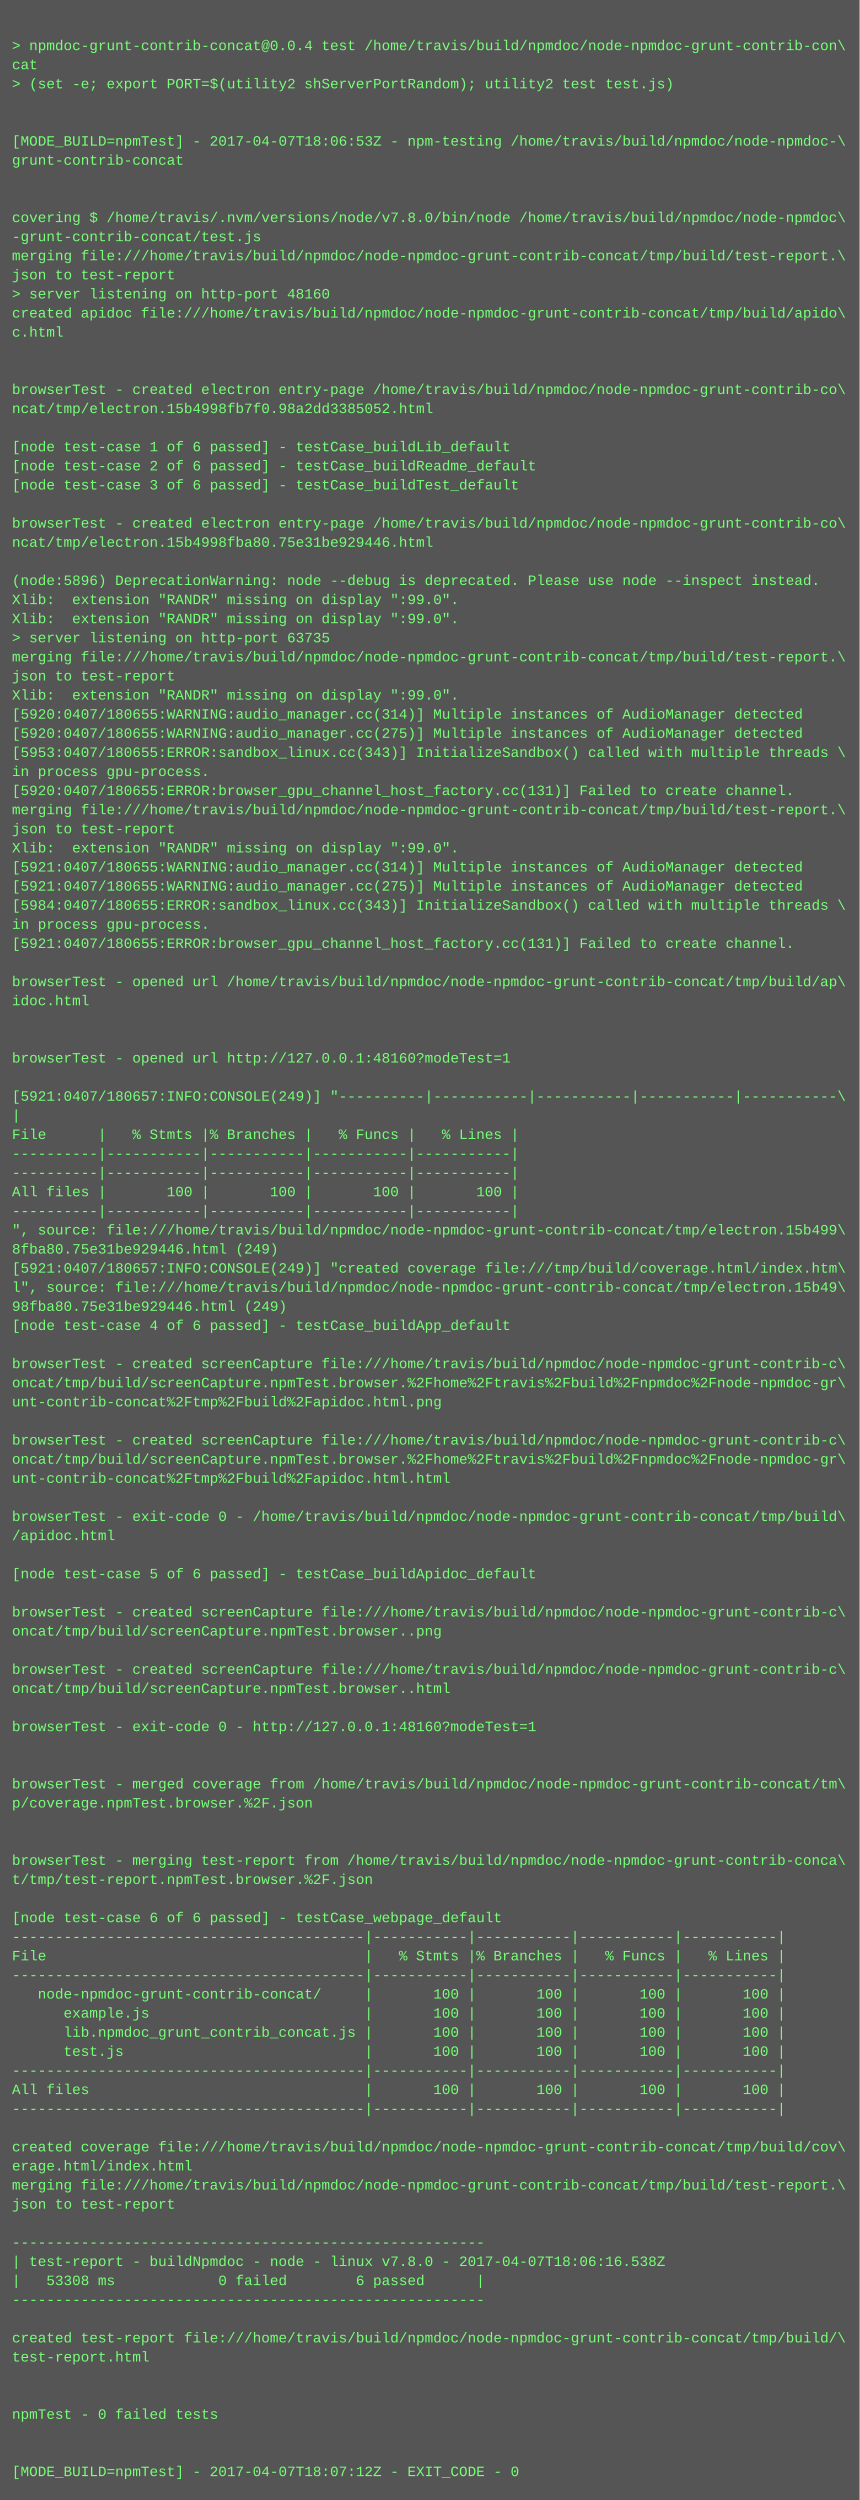
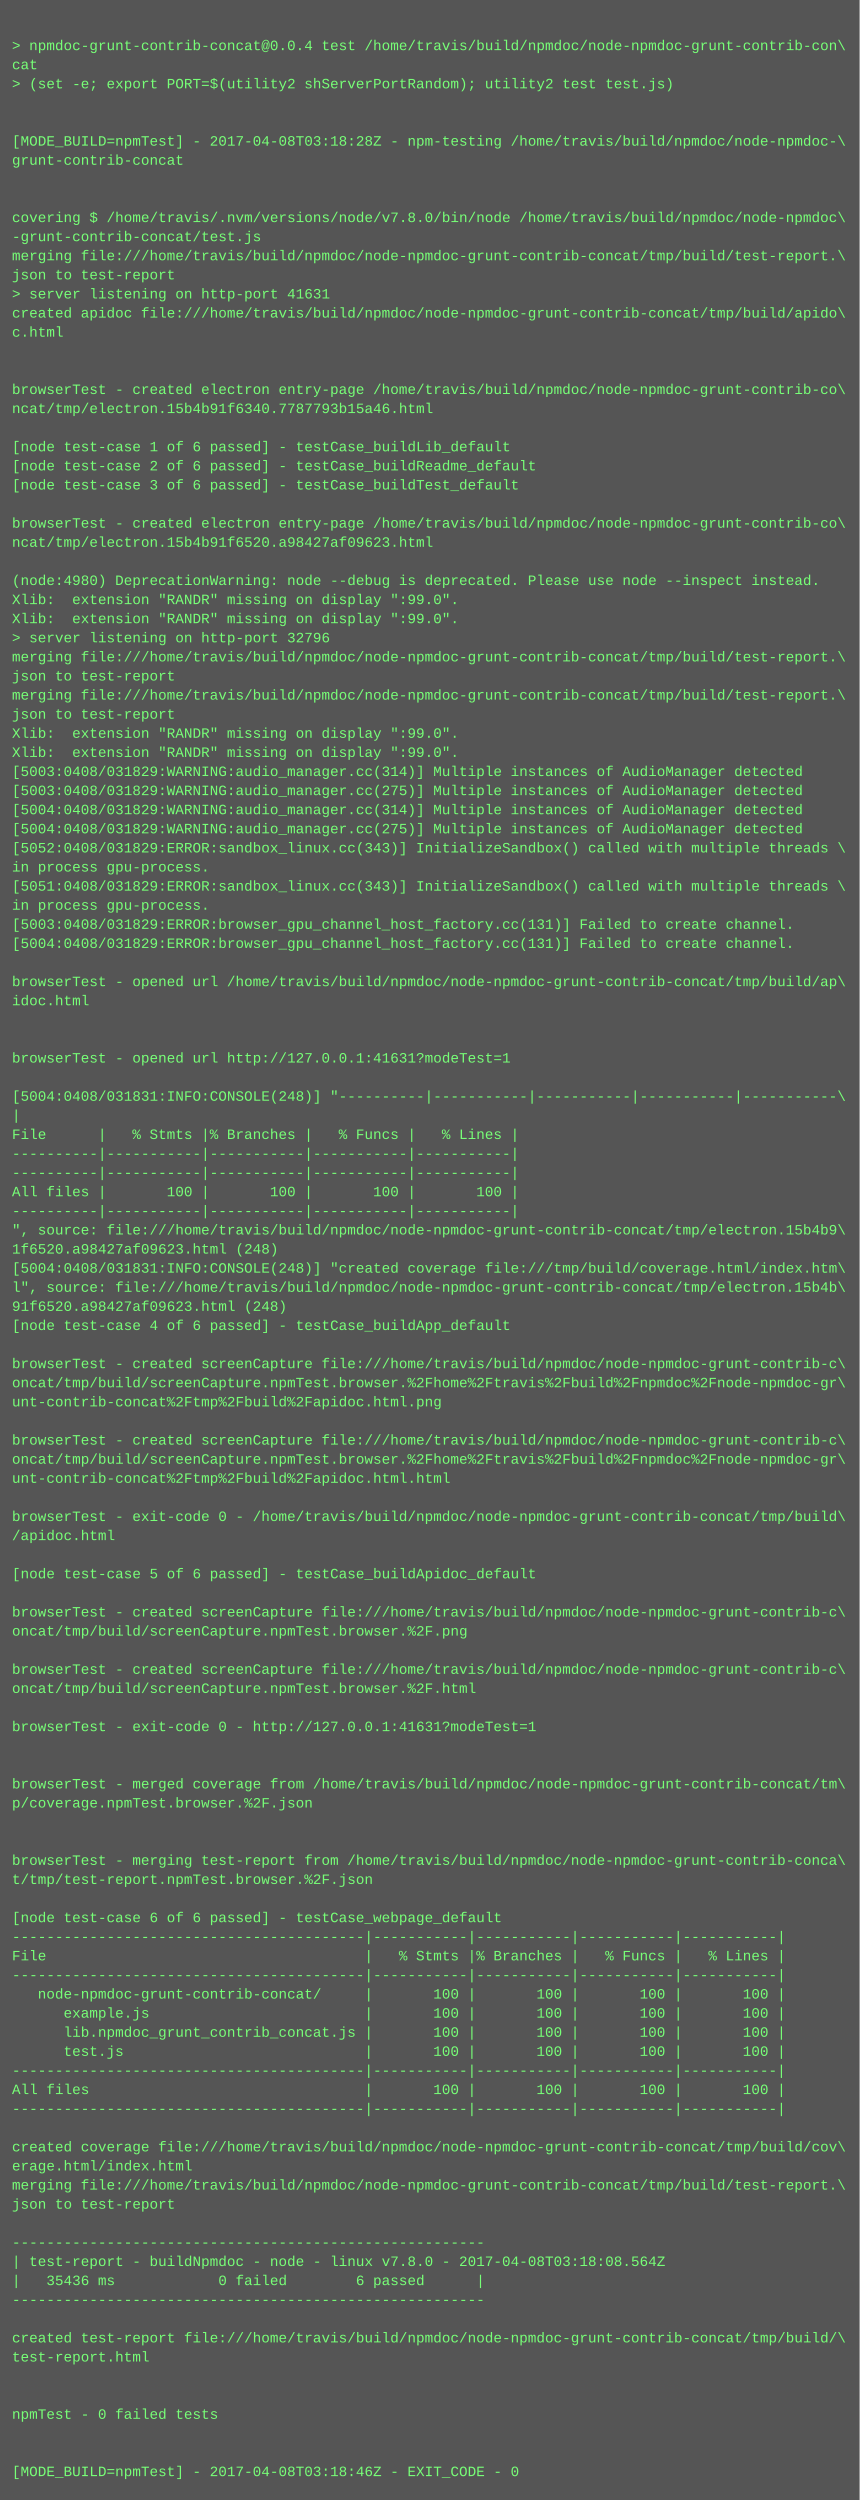
<svg xmlns="http://www.w3.org/2000/svg" height="2094" width="720">
  <rect height="2094" fill="#555" width="720" />
  <text fill="#7f7" font-family="Courier New" font-size="12" xml:space="preserve">
    <tspan x="10" y="26" />
    <tspan x="10" y="42">&gt; npmdoc-grunt-contrib-concat@0.0.4 test /home/travis/build/npmdoc/node-npmdoc-grunt-contrib-con\</tspan>
    <tspan x="10" y="58">cat</tspan>
    <tspan x="10" y="74">&gt; (set -e; export PORT=$(utility2 shServerPortRandom); utility2 test test.js)</tspan>
    <tspan x="10" y="90" />
    <tspan x="10" y="106" />
-     <tspan x="10" y="122">[MODE_BUILD=npmTest] - 2017-04-07T18:06:53Z - npm-testing /home/travis/build/npmdoc/node-npmdoc-\</tspan>
+     <tspan x="10" y="122">[MODE_BUILD=npmTest] - 2017-04-08T03:18:28Z - npm-testing /home/travis/build/npmdoc/node-npmdoc-\</tspan>
    <tspan x="10" y="138">grunt-contrib-concat</tspan>
    <tspan x="10" y="154" />
    <tspan x="10" y="170" />
    <tspan x="10" y="186">covering $ /home/travis/.nvm/versions/node/v7.8.0/bin/node /home/travis/build/npmdoc/node-npmdoc\</tspan>
    <tspan x="10" y="202">-grunt-contrib-concat/test.js</tspan>
    <tspan x="10" y="218">merging file:///home/travis/build/npmdoc/node-npmdoc-grunt-contrib-concat/tmp/build/test-report.\</tspan>
    <tspan x="10" y="234">json to test-report</tspan>
-     <tspan x="10" y="250">&gt; server listening on http-port 48160</tspan>
+     <tspan x="10" y="250">&gt; server listening on http-port 41631</tspan>
    <tspan x="10" y="266">created apidoc file:///home/travis/build/npmdoc/node-npmdoc-grunt-contrib-concat/tmp/build/apido\</tspan>
    <tspan x="10" y="282">c.html</tspan>
    <tspan x="10" y="298" />
    <tspan x="10" y="314" />
    <tspan x="10" y="330">browserTest - created electron entry-page /home/travis/build/npmdoc/node-npmdoc-grunt-contrib-co\</tspan>
-     <tspan x="10" y="346">ncat/tmp/electron.15b4998fb7f0.98a2dd3385052.html</tspan>
+     <tspan x="10" y="346">ncat/tmp/electron.15b4b91f6340.7787793b15a46.html</tspan>
    <tspan x="10" y="362" />
    <tspan x="10" y="378">[node test-case 1 of 6 passed] - testCase_buildLib_default</tspan>
    <tspan x="10" y="394">[node test-case 2 of 6 passed] - testCase_buildReadme_default</tspan>
    <tspan x="10" y="410">[node test-case 3 of 6 passed] - testCase_buildTest_default</tspan>
    <tspan x="10" y="426" />
    <tspan x="10" y="442">browserTest - created electron entry-page /home/travis/build/npmdoc/node-npmdoc-grunt-contrib-co\</tspan>
-     <tspan x="10" y="458">ncat/tmp/electron.15b4998fba80.75e31be929446.html</tspan>
+     <tspan x="10" y="458">ncat/tmp/electron.15b4b91f6520.a98427af09623.html</tspan>
    <tspan x="10" y="474" />
-     <tspan x="10" y="490">(node:5896) DeprecationWarning: node --debug is deprecated. Please use node --inspect instead.</tspan>
+     <tspan x="10" y="490">(node:4980) DeprecationWarning: node --debug is deprecated. Please use node --inspect instead.</tspan>
    <tspan x="10" y="506">Xlib:  extension "RANDR" missing on display ":99.0".</tspan>
    <tspan x="10" y="522">Xlib:  extension "RANDR" missing on display ":99.0".</tspan>
-     <tspan x="10" y="538">&gt; server listening on http-port 63735</tspan>
+     <tspan x="10" y="538">&gt; server listening on http-port 32796</tspan>
    <tspan x="10" y="554">merging file:///home/travis/build/npmdoc/node-npmdoc-grunt-contrib-concat/tmp/build/test-report.\</tspan>
    <tspan x="10" y="570">json to test-report</tspan>
-     <tspan x="10" y="586">Xlib:  extension "RANDR" missing on display ":99.0".</tspan>
-     <tspan x="10" y="602">[5920:0407/180655:WARNING:audio_manager.cc(314)] Multiple instances of AudioManager detected</tspan>
-     <tspan x="10" y="618">[5920:0407/180655:WARNING:audio_manager.cc(275)] Multiple instances of AudioManager detected</tspan>
-     <tspan x="10" y="634">[5953:0407/180655:ERROR:sandbox_linux.cc(343)] InitializeSandbox() called with multiple threads \</tspan>
-     <tspan x="10" y="650">in process gpu-process. </tspan>
-     <tspan x="10" y="666">[5920:0407/180655:ERROR:browser_gpu_channel_host_factory.cc(131)] Failed to create channel.</tspan>
-     <tspan x="10" y="682">merging file:///home/travis/build/npmdoc/node-npmdoc-grunt-contrib-concat/tmp/build/test-report.\</tspan>
-     <tspan x="10" y="698">json to test-report</tspan>
-     <tspan x="10" y="714">Xlib:  extension "RANDR" missing on display ":99.0".</tspan>
-     <tspan x="10" y="730">[5921:0407/180655:WARNING:audio_manager.cc(314)] Multiple instances of AudioManager detected</tspan>
-     <tspan x="10" y="746">[5921:0407/180655:WARNING:audio_manager.cc(275)] Multiple instances of AudioManager detected</tspan>
-     <tspan x="10" y="762">[5984:0407/180655:ERROR:sandbox_linux.cc(343)] InitializeSandbox() called with multiple threads \</tspan>
-     <tspan x="10" y="778">in process gpu-process. </tspan>
-     <tspan x="10" y="794">[5921:0407/180655:ERROR:browser_gpu_channel_host_factory.cc(131)] Failed to create channel.</tspan>
+     <tspan x="10" y="586">merging file:///home/travis/build/npmdoc/node-npmdoc-grunt-contrib-concat/tmp/build/test-report.\</tspan>
+     <tspan x="10" y="602">json to test-report</tspan>
+     <tspan x="10" y="618">Xlib:  extension "RANDR" missing on display ":99.0".</tspan>
+     <tspan x="10" y="634">Xlib:  extension "RANDR" missing on display ":99.0".</tspan>
+     <tspan x="10" y="650">[5003:0408/031829:WARNING:audio_manager.cc(314)] Multiple instances of AudioManager detected</tspan>
+     <tspan x="10" y="666">[5003:0408/031829:WARNING:audio_manager.cc(275)] Multiple instances of AudioManager detected</tspan>
+     <tspan x="10" y="682">[5004:0408/031829:WARNING:audio_manager.cc(314)] Multiple instances of AudioManager detected</tspan>
+     <tspan x="10" y="698">[5004:0408/031829:WARNING:audio_manager.cc(275)] Multiple instances of AudioManager detected</tspan>
+     <tspan x="10" y="714">[5052:0408/031829:ERROR:sandbox_linux.cc(343)] InitializeSandbox() called with multiple threads \</tspan>
+     <tspan x="10" y="730">in process gpu-process. </tspan>
+     <tspan x="10" y="746">[5051:0408/031829:ERROR:sandbox_linux.cc(343)] InitializeSandbox() called with multiple threads \</tspan>
+     <tspan x="10" y="762">in process gpu-process. </tspan>
+     <tspan x="10" y="778">[5003:0408/031829:ERROR:browser_gpu_channel_host_factory.cc(131)] Failed to create channel.</tspan>
+     <tspan x="10" y="794">[5004:0408/031829:ERROR:browser_gpu_channel_host_factory.cc(131)] Failed to create channel.</tspan>
    <tspan x="10" y="810" />
    <tspan x="10" y="826">browserTest - opened url /home/travis/build/npmdoc/node-npmdoc-grunt-contrib-concat/tmp/build/ap\</tspan>
    <tspan x="10" y="842">idoc.html</tspan>
    <tspan x="10" y="858" />
    <tspan x="10" y="874" />
-     <tspan x="10" y="890">browserTest - opened url http://127.0.0.1:48160?modeTest=1</tspan>
+     <tspan x="10" y="890">browserTest - opened url http://127.0.0.1:41631?modeTest=1</tspan>
    <tspan x="10" y="906" />
-     <tspan x="10" y="922">[5921:0407/180657:INFO:CONSOLE(249)] "----------|-----------|-----------|-----------|-----------\</tspan>
+     <tspan x="10" y="922">[5004:0408/031831:INFO:CONSOLE(248)] "----------|-----------|-----------|-----------|-----------\</tspan>
    <tspan x="10" y="938">|</tspan>
    <tspan x="10" y="954">File      |   % Stmts |% Branches |   % Funcs |   % Lines |</tspan>
    <tspan x="10" y="970">----------|-----------|-----------|-----------|-----------|</tspan>
    <tspan x="10" y="986">----------|-----------|-----------|-----------|-----------|</tspan>
    <tspan x="10" y="1002">All files |       100 |       100 |       100 |       100 |</tspan>
    <tspan x="10" y="1018">----------|-----------|-----------|-----------|-----------|</tspan>
-     <tspan x="10" y="1034">", source: file:///home/travis/build/npmdoc/node-npmdoc-grunt-contrib-concat/tmp/electron.15b499\</tspan>
-     <tspan x="10" y="1050">8fba80.75e31be929446.html (249)</tspan>
-     <tspan x="10" y="1066">[5921:0407/180657:INFO:CONSOLE(249)] "created coverage file:///tmp/build/coverage.html/index.htm\</tspan>
-     <tspan x="10" y="1082">l", source: file:///home/travis/build/npmdoc/node-npmdoc-grunt-contrib-concat/tmp/electron.15b49\</tspan>
-     <tspan x="10" y="1098">98fba80.75e31be929446.html (249)</tspan>
+     <tspan x="10" y="1034">", source: file:///home/travis/build/npmdoc/node-npmdoc-grunt-contrib-concat/tmp/electron.15b4b9\</tspan>
+     <tspan x="10" y="1050">1f6520.a98427af09623.html (248)</tspan>
+     <tspan x="10" y="1066">[5004:0408/031831:INFO:CONSOLE(248)] "created coverage file:///tmp/build/coverage.html/index.htm\</tspan>
+     <tspan x="10" y="1082">l", source: file:///home/travis/build/npmdoc/node-npmdoc-grunt-contrib-concat/tmp/electron.15b4b\</tspan>
+     <tspan x="10" y="1098">91f6520.a98427af09623.html (248)</tspan>
    <tspan x="10" y="1114">[node test-case 4 of 6 passed] - testCase_buildApp_default</tspan>
    <tspan x="10" y="1130" />
    <tspan x="10" y="1146">browserTest - created screenCapture file:///home/travis/build/npmdoc/node-npmdoc-grunt-contrib-c\</tspan>
    <tspan x="10" y="1162">oncat/tmp/build/screenCapture.npmTest.browser.%2Fhome%2Ftravis%2Fbuild%2Fnpmdoc%2Fnode-npmdoc-gr\</tspan>
    <tspan x="10" y="1178">unt-contrib-concat%2Ftmp%2Fbuild%2Fapidoc.html.png</tspan>
    <tspan x="10" y="1194" />
    <tspan x="10" y="1210">browserTest - created screenCapture file:///home/travis/build/npmdoc/node-npmdoc-grunt-contrib-c\</tspan>
    <tspan x="10" y="1226">oncat/tmp/build/screenCapture.npmTest.browser.%2Fhome%2Ftravis%2Fbuild%2Fnpmdoc%2Fnode-npmdoc-gr\</tspan>
    <tspan x="10" y="1242">unt-contrib-concat%2Ftmp%2Fbuild%2Fapidoc.html.html</tspan>
    <tspan x="10" y="1258" />
    <tspan x="10" y="1274">browserTest - exit-code 0 - /home/travis/build/npmdoc/node-npmdoc-grunt-contrib-concat/tmp/build\</tspan>
    <tspan x="10" y="1290">/apidoc.html</tspan>
    <tspan x="10" y="1306" />
    <tspan x="10" y="1322">[node test-case 5 of 6 passed] - testCase_buildApidoc_default</tspan>
    <tspan x="10" y="1338" />
    <tspan x="10" y="1354">browserTest - created screenCapture file:///home/travis/build/npmdoc/node-npmdoc-grunt-contrib-c\</tspan>
-     <tspan x="10" y="1370">oncat/tmp/build/screenCapture.npmTest.browser..png</tspan>
+     <tspan x="10" y="1370">oncat/tmp/build/screenCapture.npmTest.browser.%2F.png</tspan>
    <tspan x="10" y="1386" />
    <tspan x="10" y="1402">browserTest - created screenCapture file:///home/travis/build/npmdoc/node-npmdoc-grunt-contrib-c\</tspan>
-     <tspan x="10" y="1418">oncat/tmp/build/screenCapture.npmTest.browser..html</tspan>
+     <tspan x="10" y="1418">oncat/tmp/build/screenCapture.npmTest.browser.%2F.html</tspan>
    <tspan x="10" y="1434" />
-     <tspan x="10" y="1450">browserTest - exit-code 0 - http://127.0.0.1:48160?modeTest=1</tspan>
+     <tspan x="10" y="1450">browserTest - exit-code 0 - http://127.0.0.1:41631?modeTest=1</tspan>
    <tspan x="10" y="1466" />
    <tspan x="10" y="1482" />
    <tspan x="10" y="1498">browserTest - merged coverage from /home/travis/build/npmdoc/node-npmdoc-grunt-contrib-concat/tm\</tspan>
    <tspan x="10" y="1514">p/coverage.npmTest.browser.%2F.json</tspan>
    <tspan x="10" y="1530" />
    <tspan x="10" y="1546" />
    <tspan x="10" y="1562">browserTest - merging test-report from /home/travis/build/npmdoc/node-npmdoc-grunt-contrib-conca\</tspan>
    <tspan x="10" y="1578">t/tmp/test-report.npmTest.browser.%2F.json</tspan>
    <tspan x="10" y="1594" />
    <tspan x="10" y="1610">[node test-case 6 of 6 passed] - testCase_webpage_default</tspan>
    <tspan x="10" y="1626">-----------------------------------------|-----------|-----------|-----------|-----------|</tspan>
    <tspan x="10" y="1642">File                                     |   % Stmts |% Branches |   % Funcs |   % Lines |</tspan>
    <tspan x="10" y="1658">-----------------------------------------|-----------|-----------|-----------|-----------|</tspan>
    <tspan x="10" y="1674">   node-npmdoc-grunt-contrib-concat/     |       100 |       100 |       100 |       100 |</tspan>
    <tspan x="10" y="1690">      example.js                         |       100 |       100 |       100 |       100 |</tspan>
    <tspan x="10" y="1706">      lib.npmdoc_grunt_contrib_concat.js |       100 |       100 |       100 |       100 |</tspan>
    <tspan x="10" y="1722">      test.js                            |       100 |       100 |       100 |       100 |</tspan>
    <tspan x="10" y="1738">-----------------------------------------|-----------|-----------|-----------|-----------|</tspan>
    <tspan x="10" y="1754">All files                                |       100 |       100 |       100 |       100 |</tspan>
    <tspan x="10" y="1770">-----------------------------------------|-----------|-----------|-----------|-----------|</tspan>
    <tspan x="10" y="1786" />
    <tspan x="10" y="1802">created coverage file:///home/travis/build/npmdoc/node-npmdoc-grunt-contrib-concat/tmp/build/cov\</tspan>
    <tspan x="10" y="1818">erage.html/index.html</tspan>
    <tspan x="10" y="1834">merging file:///home/travis/build/npmdoc/node-npmdoc-grunt-contrib-concat/tmp/build/test-report.\</tspan>
    <tspan x="10" y="1850">json to test-report</tspan>
    <tspan x="10" y="1866" />
    <tspan x="10" y="1882">-------------------------------------------------------</tspan>
-     <tspan x="10" y="1898">| test-report - buildNpmdoc - node - linux v7.8.0 - 2017-04-07T18:06:16.538Z</tspan>
-     <tspan x="10" y="1914">|   53308 ms            0 failed        6 passed      |</tspan>
+     <tspan x="10" y="1898">| test-report - buildNpmdoc - node - linux v7.8.0 - 2017-04-08T03:18:08.564Z</tspan>
+     <tspan x="10" y="1914">|   35436 ms            0 failed        6 passed      |</tspan>
    <tspan x="10" y="1930">-------------------------------------------------------</tspan>
    <tspan x="10" y="1946" />
    <tspan x="10" y="1962">created test-report file:///home/travis/build/npmdoc/node-npmdoc-grunt-contrib-concat/tmp/build/\</tspan>
    <tspan x="10" y="1978">test-report.html</tspan>
    <tspan x="10" y="1994" />
    <tspan x="10" y="2010" />
    <tspan x="10" y="2026">npmTest - 0 failed tests</tspan>
    <tspan x="10" y="2042" />
    <tspan x="10" y="2058" />
-     <tspan x="10" y="2074">[MODE_BUILD=npmTest] - 2017-04-07T18:07:12Z - EXIT_CODE - 0</tspan>
+     <tspan x="10" y="2074">[MODE_BUILD=npmTest] - 2017-04-08T03:18:46Z - EXIT_CODE - 0</tspan>
  </text>
</svg>
